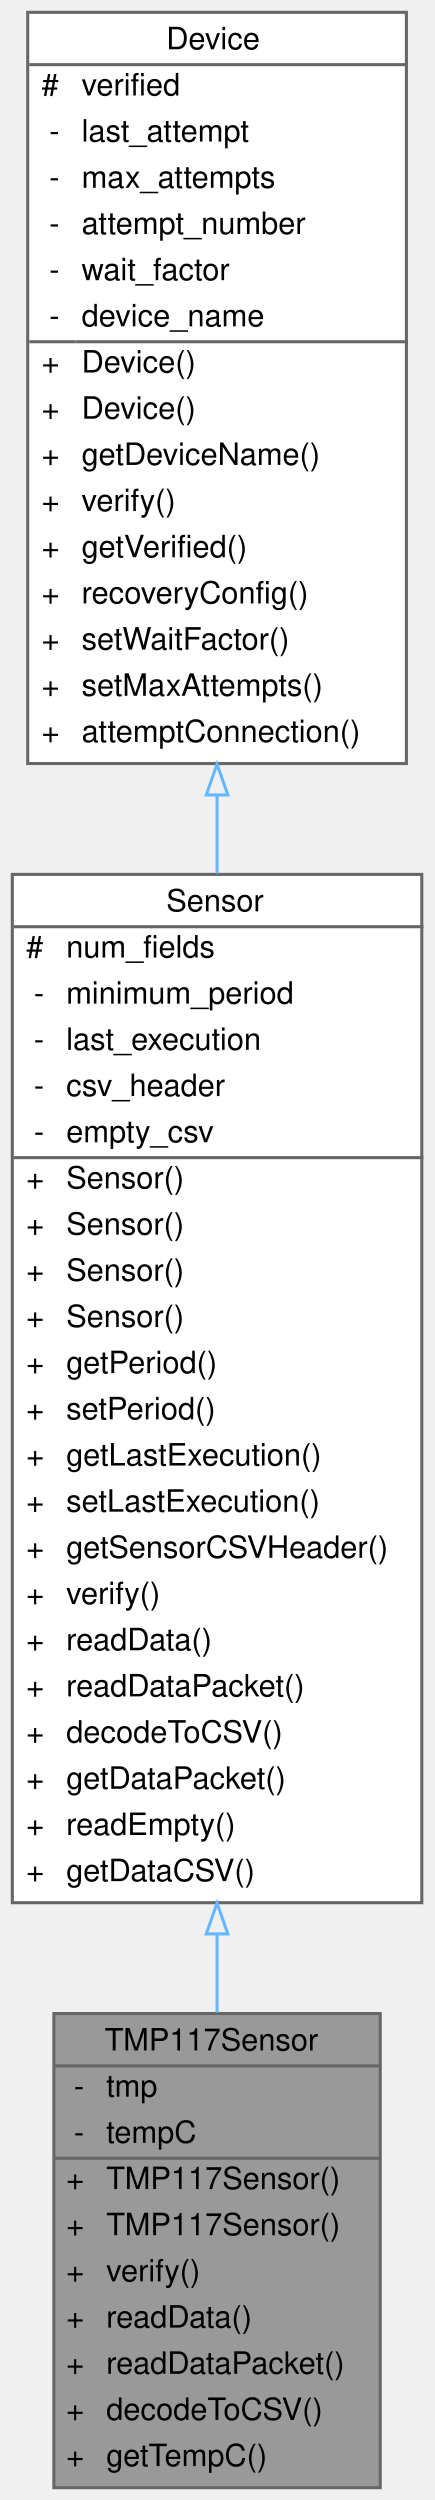
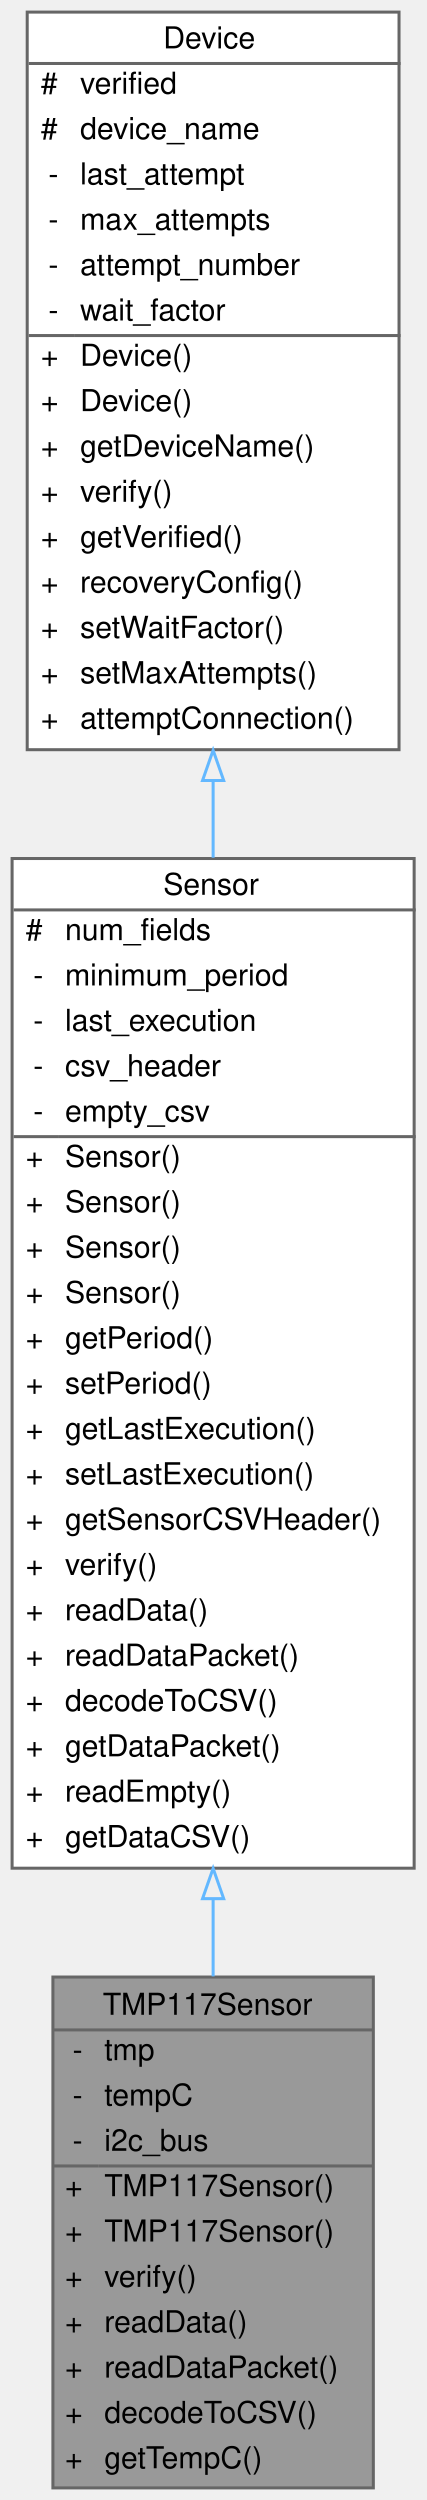
- <svg xmlns="http://www.w3.org/2000/svg" xmlns:xlink="http://www.w3.org/1999/xlink" width="141pt" height="812pt" viewBox="0.00 0.00 141.00 812.00">
-   <g id="graph0" class="graph" transform="scale(1 1) rotate(0) translate(4 808)">
+ <svg xmlns="http://www.w3.org/2000/svg" xmlns:xlink="http://www.w3.org/1999/xlink" width="141pt" height="827pt" viewBox="0.00 0.00 141.00 827.00">
+   <g id="graph0" class="graph" transform="scale(1 1) rotate(0) translate(4 823)">
    <g id="Node000001" class="node">
      <g id="a_Node000001">
        <a xlink:title="Implementation of a Sensor for the TMP117.">
-           <polygon fill="#999999" stroke="transparent" points="119.5,-154 13.5,-154 13.5,0 119.5,0 119.5,-154" />
-           <text text-anchor="start" x="30" y="-142" font-family="Helvetica,sans-Serif" font-size="10.00">TMP117Sensor</text>
-           <text text-anchor="start" x="20" y="-127" font-family="Helvetica,sans-Serif" font-size="10.00">-</text>
-           <text text-anchor="start" x="30.5" y="-127" font-family="Helvetica,sans-Serif" font-size="10.00">tmp</text>
-           <text text-anchor="start" x="20" y="-112" font-family="Helvetica,sans-Serif" font-size="10.00">-</text>
-           <text text-anchor="start" x="30.5" y="-112" font-family="Helvetica,sans-Serif" font-size="10.00">tempC</text>
-           <text text-anchor="start" x="17.5" y="-97" font-family="Helvetica,sans-Serif" font-size="10.00">+</text>
-           <text text-anchor="start" x="30.5" y="-97" font-family="Helvetica,sans-Serif" font-size="10.00">TMP117Sensor()</text>
-           <text text-anchor="start" x="17.5" y="-82" font-family="Helvetica,sans-Serif" font-size="10.00">+</text>
-           <text text-anchor="start" x="30.5" y="-82" font-family="Helvetica,sans-Serif" font-size="10.00">TMP117Sensor()</text>
-           <text text-anchor="start" x="17.5" y="-67" font-family="Helvetica,sans-Serif" font-size="10.00">+</text>
-           <text text-anchor="start" x="30.5" y="-67" font-family="Helvetica,sans-Serif" font-size="10.00">verify()</text>
-           <text text-anchor="start" x="17.5" y="-52" font-family="Helvetica,sans-Serif" font-size="10.00">+</text>
-           <text text-anchor="start" x="30.5" y="-52" font-family="Helvetica,sans-Serif" font-size="10.00">readData()</text>
-           <text text-anchor="start" x="17.5" y="-37" font-family="Helvetica,sans-Serif" font-size="10.00">+</text>
-           <text text-anchor="start" x="30.5" y="-37" font-family="Helvetica,sans-Serif" font-size="10.00">readDataPacket()</text>
-           <text text-anchor="start" x="17.5" y="-22" font-family="Helvetica,sans-Serif" font-size="10.00">+</text>
-           <text text-anchor="start" x="30.5" y="-22" font-family="Helvetica,sans-Serif" font-size="10.00">decodeToCSV()</text>
-           <text text-anchor="start" x="17.5" y="-7" font-family="Helvetica,sans-Serif" font-size="10.00">+</text>
-           <text text-anchor="start" x="30.5" y="-7" font-family="Helvetica,sans-Serif" font-size="10.00">getTempC()</text>
-           <polygon fill="#666666" stroke="#666666" points="13.5,-137 13.5,-137 119.5,-137 119.5,-137 13.5,-137" />
-           <polygon fill="#666666" stroke="#666666" points="13.5,-107 13.5,-107 28.5,-107 28.5,-107 13.5,-107" />
-           <polygon fill="#666666" stroke="#666666" points="28.5,-107 28.5,-107 119.5,-107 119.5,-107 28.5,-107" />
-           <polygon fill="none" stroke="#666666" points="13.5,0 13.5,-154 119.5,-154 119.5,0 13.5,0" />
+           <polygon fill="#999999" stroke="transparent" points="119.5,-169 13.5,-169 13.5,0 119.5,0 119.5,-169" />
+           <text text-anchor="start" x="30" y="-156.5" font-family="Helvetica,sans-Serif" font-size="10.00">TMP117Sensor</text>
+           <text text-anchor="start" x="20" y="-141.5" font-family="Helvetica,sans-Serif" font-size="10.00">-</text>
+           <text text-anchor="start" x="30.5" y="-141.5" font-family="Helvetica,sans-Serif" font-size="10.00">tmp</text>
+           <text text-anchor="start" x="20" y="-126.5" font-family="Helvetica,sans-Serif" font-size="10.00">-</text>
+           <text text-anchor="start" x="30.5" y="-126.5" font-family="Helvetica,sans-Serif" font-size="10.00">tempC</text>
+           <text text-anchor="start" x="20" y="-111.5" font-family="Helvetica,sans-Serif" font-size="10.00">-</text>
+           <text text-anchor="start" x="30.5" y="-111.5" font-family="Helvetica,sans-Serif" font-size="10.00">i2c_bus</text>
+           <text text-anchor="start" x="17.5" y="-96.5" font-family="Helvetica,sans-Serif" font-size="10.00">+</text>
+           <text text-anchor="start" x="30.5" y="-96.5" font-family="Helvetica,sans-Serif" font-size="10.00">TMP117Sensor()</text>
+           <text text-anchor="start" x="17.5" y="-81.5" font-family="Helvetica,sans-Serif" font-size="10.00">+</text>
+           <text text-anchor="start" x="30.5" y="-81.5" font-family="Helvetica,sans-Serif" font-size="10.00">TMP117Sensor()</text>
+           <text text-anchor="start" x="17.5" y="-66.5" font-family="Helvetica,sans-Serif" font-size="10.00">+</text>
+           <text text-anchor="start" x="30.5" y="-66.5" font-family="Helvetica,sans-Serif" font-size="10.00">verify()</text>
+           <text text-anchor="start" x="17.5" y="-51.5" font-family="Helvetica,sans-Serif" font-size="10.00">+</text>
+           <text text-anchor="start" x="30.5" y="-51.5" font-family="Helvetica,sans-Serif" font-size="10.00">readData()</text>
+           <text text-anchor="start" x="17.5" y="-36.5" font-family="Helvetica,sans-Serif" font-size="10.00">+</text>
+           <text text-anchor="start" x="30.5" y="-36.5" font-family="Helvetica,sans-Serif" font-size="10.00">readDataPacket()</text>
+           <text text-anchor="start" x="17.5" y="-21.5" font-family="Helvetica,sans-Serif" font-size="10.00">+</text>
+           <text text-anchor="start" x="30.5" y="-21.5" font-family="Helvetica,sans-Serif" font-size="10.00">decodeToCSV()</text>
+           <text text-anchor="start" x="17.5" y="-6.5" font-family="Helvetica,sans-Serif" font-size="10.00">+</text>
+           <text text-anchor="start" x="30.5" y="-6.5" font-family="Helvetica,sans-Serif" font-size="10.00">getTempC()</text>
+           <polygon fill="#666666" stroke="#666666" points="13.5,-151.5 13.5,-151.5 119.5,-151.5 119.5,-151.5 13.5,-151.5" />
+           <polygon fill="#666666" stroke="#666666" points="13.5,-106.5 13.5,-106.5 28.5,-106.5 28.5,-106.5 13.5,-106.5" />
+           <polygon fill="#666666" stroke="#666666" points="28.5,-106.5 28.5,-106.5 119.5,-106.5 119.5,-106.5 28.5,-106.5" />
+           <polygon fill="none" stroke="#666666" points="13.5,0 13.5,-169 119.5,-169 119.5,0 13.5,0" />
        </a>
      </g>
    </g>
    <g id="Node000002" class="node">
      <g id="a_Node000002">
        <a xlink:href="classSensor.html" target="_top" xlink:title="Parent class for sensor objects.">
-           <polygon fill="white" stroke="transparent" points="133,-524 0,-524 0,-190 133,-190 133,-524" />
-           <text text-anchor="start" x="50" y="-512" font-family="Helvetica,sans-Serif" font-size="10.00">Sensor</text>
-           <text text-anchor="start" x="4.5" y="-497" font-family="Helvetica,sans-Serif" font-size="10.00">#</text>
-           <text text-anchor="start" x="17.5" y="-497" font-family="Helvetica,sans-Serif" font-size="10.00">num_fields</text>
+           <polygon fill="white" stroke="transparent" points="133,-539 0,-539 0,-205 133,-205 133,-539" />
+           <text text-anchor="start" x="50" y="-527" font-family="Helvetica,sans-Serif" font-size="10.00">Sensor</text>
+           <text text-anchor="start" x="4.5" y="-512" font-family="Helvetica,sans-Serif" font-size="10.00">#</text>
+           <text text-anchor="start" x="17.5" y="-512" font-family="Helvetica,sans-Serif" font-size="10.00">num_fields</text>
+           <text text-anchor="start" x="7" y="-497" font-family="Helvetica,sans-Serif" font-size="10.00">-</text>
+           <text text-anchor="start" x="17.5" y="-497" font-family="Helvetica,sans-Serif" font-size="10.00">minimum_period</text>
          <text text-anchor="start" x="7" y="-482" font-family="Helvetica,sans-Serif" font-size="10.00">-</text>
-           <text text-anchor="start" x="17.5" y="-482" font-family="Helvetica,sans-Serif" font-size="10.00">minimum_period</text>
+           <text text-anchor="start" x="17.5" y="-482" font-family="Helvetica,sans-Serif" font-size="10.00">last_execution</text>
          <text text-anchor="start" x="7" y="-467" font-family="Helvetica,sans-Serif" font-size="10.00">-</text>
-           <text text-anchor="start" x="17.5" y="-467" font-family="Helvetica,sans-Serif" font-size="10.00">last_execution</text>
+           <text text-anchor="start" x="17.5" y="-467" font-family="Helvetica,sans-Serif" font-size="10.00">csv_header</text>
          <text text-anchor="start" x="7" y="-452" font-family="Helvetica,sans-Serif" font-size="10.00">-</text>
-           <text text-anchor="start" x="17.5" y="-452" font-family="Helvetica,sans-Serif" font-size="10.00">csv_header</text>
-           <text text-anchor="start" x="7" y="-437" font-family="Helvetica,sans-Serif" font-size="10.00">-</text>
-           <text text-anchor="start" x="17.5" y="-437" font-family="Helvetica,sans-Serif" font-size="10.00">empty_csv</text>
+           <text text-anchor="start" x="17.5" y="-452" font-family="Helvetica,sans-Serif" font-size="10.00">empty_csv</text>
+           <text text-anchor="start" x="4.5" y="-437" font-family="Helvetica,sans-Serif" font-size="10.00">+</text>
+           <text text-anchor="start" x="17.5" y="-437" font-family="Helvetica,sans-Serif" font-size="10.00">Sensor()</text>
          <text text-anchor="start" x="4.5" y="-422" font-family="Helvetica,sans-Serif" font-size="10.00">+</text>
          <text text-anchor="start" x="17.5" y="-422" font-family="Helvetica,sans-Serif" font-size="10.00">Sensor()</text>
          <text text-anchor="start" x="4.5" y="-407" font-family="Helvetica,sans-Serif" font-size="10.00">+</text>
          <text text-anchor="start" x="17.5" y="-407" font-family="Helvetica,sans-Serif" font-size="10.00">Sensor()</text>
          <text text-anchor="start" x="4.5" y="-392" font-family="Helvetica,sans-Serif" font-size="10.00">+</text>
          <text text-anchor="start" x="17.5" y="-392" font-family="Helvetica,sans-Serif" font-size="10.00">Sensor()</text>
          <text text-anchor="start" x="4.5" y="-377" font-family="Helvetica,sans-Serif" font-size="10.00">+</text>
-           <text text-anchor="start" x="17.5" y="-377" font-family="Helvetica,sans-Serif" font-size="10.00">Sensor()</text>
+           <text text-anchor="start" x="17.5" y="-377" font-family="Helvetica,sans-Serif" font-size="10.00">getPeriod()</text>
          <text text-anchor="start" x="4.5" y="-362" font-family="Helvetica,sans-Serif" font-size="10.00">+</text>
-           <text text-anchor="start" x="17.5" y="-362" font-family="Helvetica,sans-Serif" font-size="10.00">getPeriod()</text>
+           <text text-anchor="start" x="17.5" y="-362" font-family="Helvetica,sans-Serif" font-size="10.00">setPeriod()</text>
          <text text-anchor="start" x="4.5" y="-347" font-family="Helvetica,sans-Serif" font-size="10.00">+</text>
-           <text text-anchor="start" x="17.5" y="-347" font-family="Helvetica,sans-Serif" font-size="10.00">setPeriod()</text>
+           <text text-anchor="start" x="17.5" y="-347" font-family="Helvetica,sans-Serif" font-size="10.00">getLastExecution()</text>
          <text text-anchor="start" x="4.5" y="-332" font-family="Helvetica,sans-Serif" font-size="10.00">+</text>
-           <text text-anchor="start" x="17.5" y="-332" font-family="Helvetica,sans-Serif" font-size="10.00">getLastExecution()</text>
+           <text text-anchor="start" x="17.5" y="-332" font-family="Helvetica,sans-Serif" font-size="10.00">setLastExecution()</text>
          <text text-anchor="start" x="4.5" y="-317" font-family="Helvetica,sans-Serif" font-size="10.00">+</text>
-           <text text-anchor="start" x="17.5" y="-317" font-family="Helvetica,sans-Serif" font-size="10.00">setLastExecution()</text>
+           <text text-anchor="start" x="17.5" y="-317" font-family="Helvetica,sans-Serif" font-size="10.00">getSensorCSVHeader()</text>
          <text text-anchor="start" x="4.5" y="-302" font-family="Helvetica,sans-Serif" font-size="10.00">+</text>
-           <text text-anchor="start" x="17.5" y="-302" font-family="Helvetica,sans-Serif" font-size="10.00">getSensorCSVHeader()</text>
+           <text text-anchor="start" x="17.5" y="-302" font-family="Helvetica,sans-Serif" font-size="10.00">verify()</text>
          <text text-anchor="start" x="4.5" y="-287" font-family="Helvetica,sans-Serif" font-size="10.00">+</text>
-           <text text-anchor="start" x="17.5" y="-287" font-family="Helvetica,sans-Serif" font-size="10.00">verify()</text>
+           <text text-anchor="start" x="17.5" y="-287" font-family="Helvetica,sans-Serif" font-size="10.00">readData()</text>
          <text text-anchor="start" x="4.5" y="-272" font-family="Helvetica,sans-Serif" font-size="10.00">+</text>
-           <text text-anchor="start" x="17.5" y="-272" font-family="Helvetica,sans-Serif" font-size="10.00">readData()</text>
+           <text text-anchor="start" x="17.5" y="-272" font-family="Helvetica,sans-Serif" font-size="10.00">readDataPacket()</text>
          <text text-anchor="start" x="4.5" y="-257" font-family="Helvetica,sans-Serif" font-size="10.00">+</text>
-           <text text-anchor="start" x="17.5" y="-257" font-family="Helvetica,sans-Serif" font-size="10.00">readDataPacket()</text>
+           <text text-anchor="start" x="17.5" y="-257" font-family="Helvetica,sans-Serif" font-size="10.00">decodeToCSV()</text>
          <text text-anchor="start" x="4.5" y="-242" font-family="Helvetica,sans-Serif" font-size="10.00">+</text>
-           <text text-anchor="start" x="17.5" y="-242" font-family="Helvetica,sans-Serif" font-size="10.00">decodeToCSV()</text>
+           <text text-anchor="start" x="17.5" y="-242" font-family="Helvetica,sans-Serif" font-size="10.00">getDataPacket()</text>
          <text text-anchor="start" x="4.5" y="-227" font-family="Helvetica,sans-Serif" font-size="10.00">+</text>
-           <text text-anchor="start" x="17.5" y="-227" font-family="Helvetica,sans-Serif" font-size="10.00">getDataPacket()</text>
+           <text text-anchor="start" x="17.5" y="-227" font-family="Helvetica,sans-Serif" font-size="10.00">readEmpty()</text>
          <text text-anchor="start" x="4.5" y="-212" font-family="Helvetica,sans-Serif" font-size="10.00">+</text>
-           <text text-anchor="start" x="17.5" y="-212" font-family="Helvetica,sans-Serif" font-size="10.00">readEmpty()</text>
-           <text text-anchor="start" x="4.5" y="-197" font-family="Helvetica,sans-Serif" font-size="10.00">+</text>
-           <text text-anchor="start" x="17.5" y="-197" font-family="Helvetica,sans-Serif" font-size="10.00">getDataCSV()</text>
-           <polygon fill="#666666" stroke="#666666" points="0.5,-507 0.5,-507 133.5,-507 133.5,-507 0.5,-507" />
-           <polygon fill="#666666" stroke="#666666" points="0.5,-432 0.5,-432 15.5,-432 15.5,-432 0.5,-432" />
-           <polygon fill="#666666" stroke="#666666" points="15.5,-432 15.5,-432 133.5,-432 133.5,-432 15.5,-432" />
-           <polygon fill="none" stroke="#666666" points="0,-190 0,-524 133,-524 133,-190 0,-190" />
+           <text text-anchor="start" x="17.5" y="-212" font-family="Helvetica,sans-Serif" font-size="10.00">getDataCSV()</text>
+           <polygon fill="#666666" stroke="#666666" points="0.5,-522 0.5,-522 133.5,-522 133.5,-522 0.5,-522" />
+           <polygon fill="#666666" stroke="#666666" points="0.5,-447 0.5,-447 15.5,-447 15.5,-447 0.5,-447" />
+           <polygon fill="#666666" stroke="#666666" points="15.5,-447 15.5,-447 133.5,-447 133.5,-447 15.5,-447" />
+           <polygon fill="none" stroke="#666666" points="0,-205 0,-539 133,-539 133,-205 0,-205" />
        </a>
      </g>
    </g>
    <g id="edge1_Node000001_Node000002" class="edge">
      <g id="a_edge1_Node000001_Node000002">
        <a xlink:title=" ">
-           <path fill="none" stroke="#63b8ff" d="M66.5,-179.86C66.5,-171.07 66.5,-162.49 66.5,-154.29" />
-           <polygon fill="none" stroke="#63b8ff" points="63,-179.87 66.5,-189.87 70,-179.87 63,-179.87" />
+           <path fill="none" stroke="#63b8ff" d="M66.5,-194.92C66.5,-186.12 66.5,-177.5 66.5,-169.21" />
+           <polygon fill="none" stroke="#63b8ff" points="63,-194.92 66.5,-204.92 70,-194.92 63,-194.92" />
        </a>
      </g>
    </g>
    <g id="Node000003" class="node">
      <g id="a_Node000003">
        <a xlink:href="classDevice.html" target="_top" xlink:title="Implements the recovery system for Sensor and Storage objects.">
-           <polygon fill="white" stroke="transparent" points="128,-804 5,-804 5,-560 128,-560 128,-804" />
-           <text text-anchor="start" x="50" y="-792" font-family="Helvetica,sans-Serif" font-size="10.00">Device</text>
+           <polygon fill="white" stroke="transparent" points="128,-819 5,-819 5,-575 128,-575 128,-819" />
+           <text text-anchor="start" x="50" y="-807" font-family="Helvetica,sans-Serif" font-size="10.00">Device</text>
+           <text text-anchor="start" x="9.5" y="-792" font-family="Helvetica,sans-Serif" font-size="10.00">#</text>
+           <text text-anchor="start" x="22.5" y="-792" font-family="Helvetica,sans-Serif" font-size="10.00">verified</text>
          <text text-anchor="start" x="9.5" y="-777" font-family="Helvetica,sans-Serif" font-size="10.00">#</text>
-           <text text-anchor="start" x="22.5" y="-777" font-family="Helvetica,sans-Serif" font-size="10.00">verified</text>
+           <text text-anchor="start" x="22.5" y="-777" font-family="Helvetica,sans-Serif" font-size="10.00">device_name</text>
          <text text-anchor="start" x="12" y="-762" font-family="Helvetica,sans-Serif" font-size="10.00">-</text>
          <text text-anchor="start" x="22.5" y="-762" font-family="Helvetica,sans-Serif" font-size="10.00">last_attempt</text>
          <text text-anchor="start" x="12" y="-747" font-family="Helvetica,sans-Serif" font-size="10.00">-</text>
          <text text-anchor="start" x="22.5" y="-747" font-family="Helvetica,sans-Serif" font-size="10.00">max_attempts</text>
          <text text-anchor="start" x="12" y="-732" font-family="Helvetica,sans-Serif" font-size="10.00">-</text>
          <text text-anchor="start" x="22.5" y="-732" font-family="Helvetica,sans-Serif" font-size="10.00">attempt_number</text>
          <text text-anchor="start" x="12" y="-717" font-family="Helvetica,sans-Serif" font-size="10.00">-</text>
          <text text-anchor="start" x="22.5" y="-717" font-family="Helvetica,sans-Serif" font-size="10.00">wait_factor</text>
-           <text text-anchor="start" x="12" y="-702" font-family="Helvetica,sans-Serif" font-size="10.00">-</text>
-           <text text-anchor="start" x="22.5" y="-702" font-family="Helvetica,sans-Serif" font-size="10.00">device_name</text>
+           <text text-anchor="start" x="9.5" y="-702" font-family="Helvetica,sans-Serif" font-size="10.00">+</text>
+           <text text-anchor="start" x="22.5" y="-702" font-family="Helvetica,sans-Serif" font-size="10.00">Device()</text>
          <text text-anchor="start" x="9.5" y="-687" font-family="Helvetica,sans-Serif" font-size="10.00">+</text>
          <text text-anchor="start" x="22.5" y="-687" font-family="Helvetica,sans-Serif" font-size="10.00">Device()</text>
          <text text-anchor="start" x="9.5" y="-672" font-family="Helvetica,sans-Serif" font-size="10.00">+</text>
-           <text text-anchor="start" x="22.5" y="-672" font-family="Helvetica,sans-Serif" font-size="10.00">Device()</text>
+           <text text-anchor="start" x="22.5" y="-672" font-family="Helvetica,sans-Serif" font-size="10.00">getDeviceName()</text>
          <text text-anchor="start" x="9.5" y="-657" font-family="Helvetica,sans-Serif" font-size="10.00">+</text>
-           <text text-anchor="start" x="22.5" y="-657" font-family="Helvetica,sans-Serif" font-size="10.00">getDeviceName()</text>
+           <text text-anchor="start" x="22.5" y="-657" font-family="Helvetica,sans-Serif" font-size="10.00">verify()</text>
          <text text-anchor="start" x="9.5" y="-642" font-family="Helvetica,sans-Serif" font-size="10.00">+</text>
-           <text text-anchor="start" x="22.5" y="-642" font-family="Helvetica,sans-Serif" font-size="10.00">verify()</text>
+           <text text-anchor="start" x="22.5" y="-642" font-family="Helvetica,sans-Serif" font-size="10.00">getVerified()</text>
          <text text-anchor="start" x="9.5" y="-627" font-family="Helvetica,sans-Serif" font-size="10.00">+</text>
-           <text text-anchor="start" x="22.5" y="-627" font-family="Helvetica,sans-Serif" font-size="10.00">getVerified()</text>
+           <text text-anchor="start" x="22.5" y="-627" font-family="Helvetica,sans-Serif" font-size="10.00">recoveryConfig()</text>
          <text text-anchor="start" x="9.5" y="-612" font-family="Helvetica,sans-Serif" font-size="10.00">+</text>
-           <text text-anchor="start" x="22.5" y="-612" font-family="Helvetica,sans-Serif" font-size="10.00">recoveryConfig()</text>
+           <text text-anchor="start" x="22.5" y="-612" font-family="Helvetica,sans-Serif" font-size="10.00">setWaitFactor()</text>
          <text text-anchor="start" x="9.5" y="-597" font-family="Helvetica,sans-Serif" font-size="10.00">+</text>
-           <text text-anchor="start" x="22.5" y="-597" font-family="Helvetica,sans-Serif" font-size="10.00">setWaitFactor()</text>
+           <text text-anchor="start" x="22.5" y="-597" font-family="Helvetica,sans-Serif" font-size="10.00">setMaxAttempts()</text>
          <text text-anchor="start" x="9.5" y="-582" font-family="Helvetica,sans-Serif" font-size="10.00">+</text>
-           <text text-anchor="start" x="22.5" y="-582" font-family="Helvetica,sans-Serif" font-size="10.00">setMaxAttempts()</text>
-           <text text-anchor="start" x="9.5" y="-567" font-family="Helvetica,sans-Serif" font-size="10.00">+</text>
-           <text text-anchor="start" x="22.5" y="-567" font-family="Helvetica,sans-Serif" font-size="10.00">attemptConnection()</text>
-           <polygon fill="#666666" stroke="#666666" points="5.5,-787 5.5,-787 128.5,-787 128.5,-787 5.5,-787" />
-           <polygon fill="#666666" stroke="#666666" points="5.5,-697 5.5,-697 20.5,-697 20.5,-697 5.5,-697" />
-           <polygon fill="#666666" stroke="#666666" points="20.5,-697 20.5,-697 128.5,-697 128.5,-697 20.5,-697" />
-           <polygon fill="none" stroke="#666666" points="5,-560 5,-804 128,-804 128,-560 5,-560" />
+           <text text-anchor="start" x="22.5" y="-582" font-family="Helvetica,sans-Serif" font-size="10.00">attemptConnection()</text>
+           <polygon fill="#666666" stroke="#666666" points="5.5,-802 5.5,-802 128.5,-802 128.5,-802 5.5,-802" />
+           <polygon fill="#666666" stroke="#666666" points="5.5,-712 5.5,-712 20.5,-712 20.5,-712 5.5,-712" />
+           <polygon fill="#666666" stroke="#666666" points="20.5,-712 20.5,-712 128.5,-712 128.5,-712 20.5,-712" />
+           <polygon fill="none" stroke="#666666" points="5,-575 5,-819 128,-819 128,-575 5,-575" />
        </a>
      </g>
    </g>
    <g id="edge2_Node000002_Node000003" class="edge">
      <g id="a_edge2_Node000002_Node000003">
        <a xlink:title=" ">
-           <path fill="none" stroke="#63b8ff" d="M66.5,-549.65C66.5,-541.27 66.5,-532.78 66.5,-524.27" />
-           <polygon fill="none" stroke="#63b8ff" points="63,-549.81 66.5,-559.81 70,-549.81 63,-549.81" />
+           <path fill="none" stroke="#63b8ff" d="M66.5,-564.65C66.5,-556.27 66.5,-547.78 66.5,-539.27" />
+           <polygon fill="none" stroke="#63b8ff" points="63,-564.81 66.5,-574.81 70,-564.81 63,-564.81" />
        </a>
      </g>
    </g>
  </g>
</svg>
